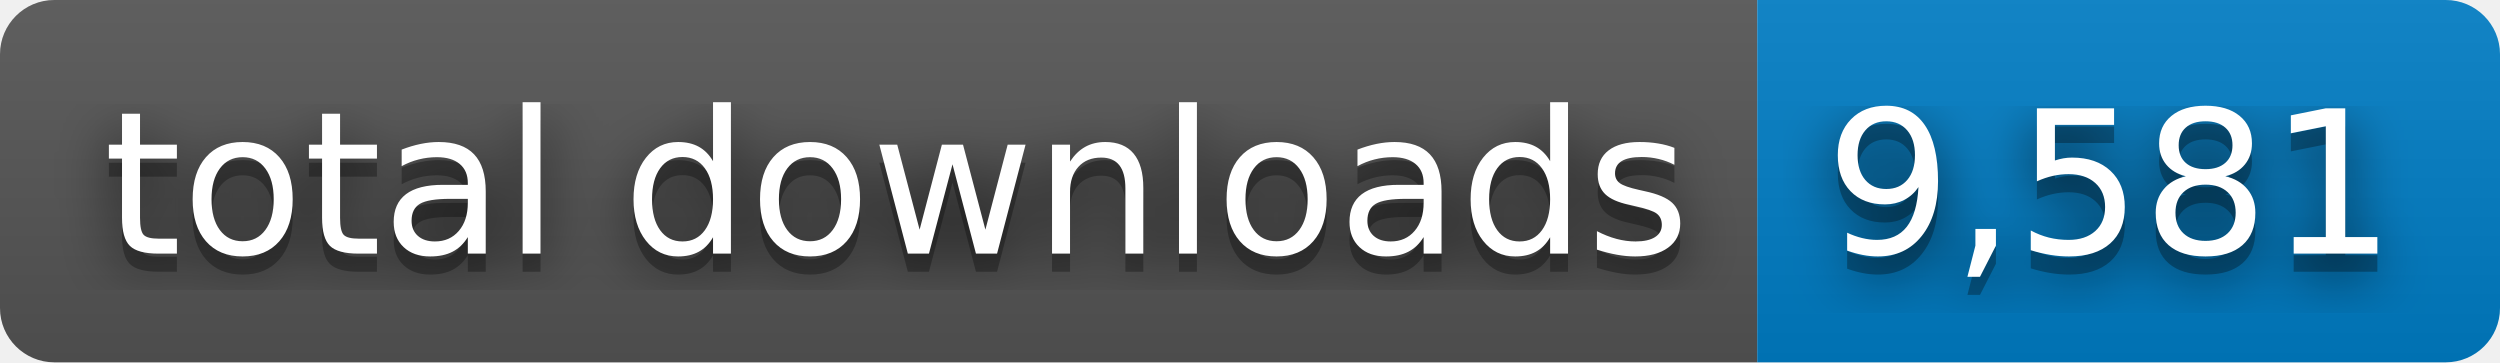
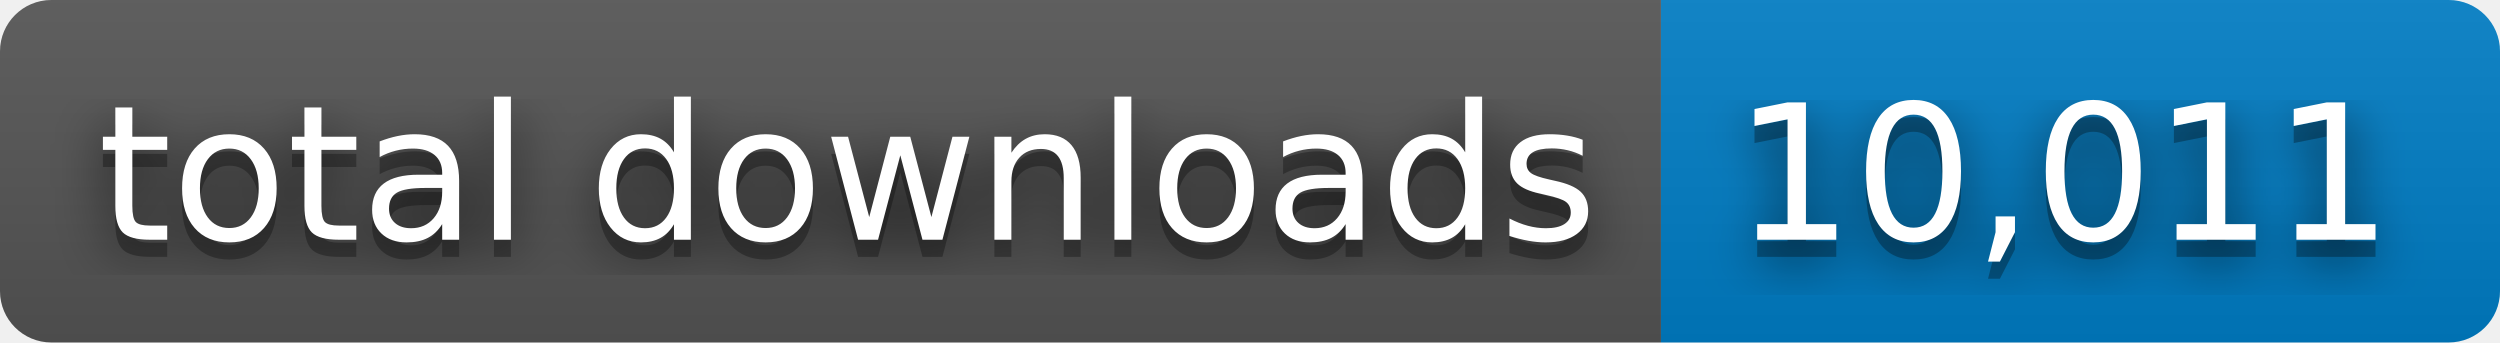
- <svg xmlns="http://www.w3.org/2000/svg" width="138" height="20" role="img" aria-label="total downloads: 9,581">
+ <svg xmlns="http://www.w3.org/2000/svg" width="146" height="20" role="img" aria-label="total downloads: 10,011">
  <filter id="blur">
    <feGaussianBlur stdDeviation="16" />
  </filter>
  <linearGradient id="s" x2="0" y2="100%">
    <stop offset="0" stop-color="#bbb" stop-opacity=".1" />
    <stop offset="1" stop-opacity=".1" />
  </linearGradient>
  <clipPath id="r">
-     <rect width="138" height="20" rx="3" />
+     <rect width="146" height="20" rx="3" />
  </clipPath>
  <g clip-path="url(#r)">
    <rect width="97" height="20" fill="#555" />
-     <rect x="97" width="41" height="20" fill="#007ec6" />
-     <rect width="138" height="20" fill="url(#s)" />
+     <rect x="97" width="49" height="20" fill="#007ec6" />
+     <rect width="146" height="20" fill="url(#s)" />
  </g>
  <g fill="#fff" text-anchor="middle" font-family="Verdana,Geneva,DejaVu Sans,sans-serif" text-rendering="geometricPrecision" font-size="110">
    <g transform="scale(.1)">
      <g aria-hidden="true" fill="#010101">
        <text x="495" y="150" fill-opacity=".8" filter="url(#blur)" textLength="870">total downloads</text>
        <text x="495" y="150" fill-opacity=".3" textLength="870">total downloads</text>
      </g>
      <text x="495" y="140" textLength="870">total downloads</text>
    </g>
    <g transform="scale(.1)">
      <g aria-hidden="true" fill="#010101">
-         <text x="1165" y="150" fill-opacity=".8" filter="url(#blur)" textLength="310">9,581</text>
-         <text x="1165" y="150" fill-opacity=".3" textLength="310">9,581</text>
+         <text x="1205" y="150" fill-opacity=".8" filter="url(#blur)" textLength="390">10,011</text>
+         <text x="1205" y="150" fill-opacity=".3" textLength="390">10,011</text>
      </g>
-       <text x="1165" y="140" textLength="310">9,581</text>
+       <text x="1205" y="140" textLength="390">10,011</text>
    </g>
  </g>
</svg>
